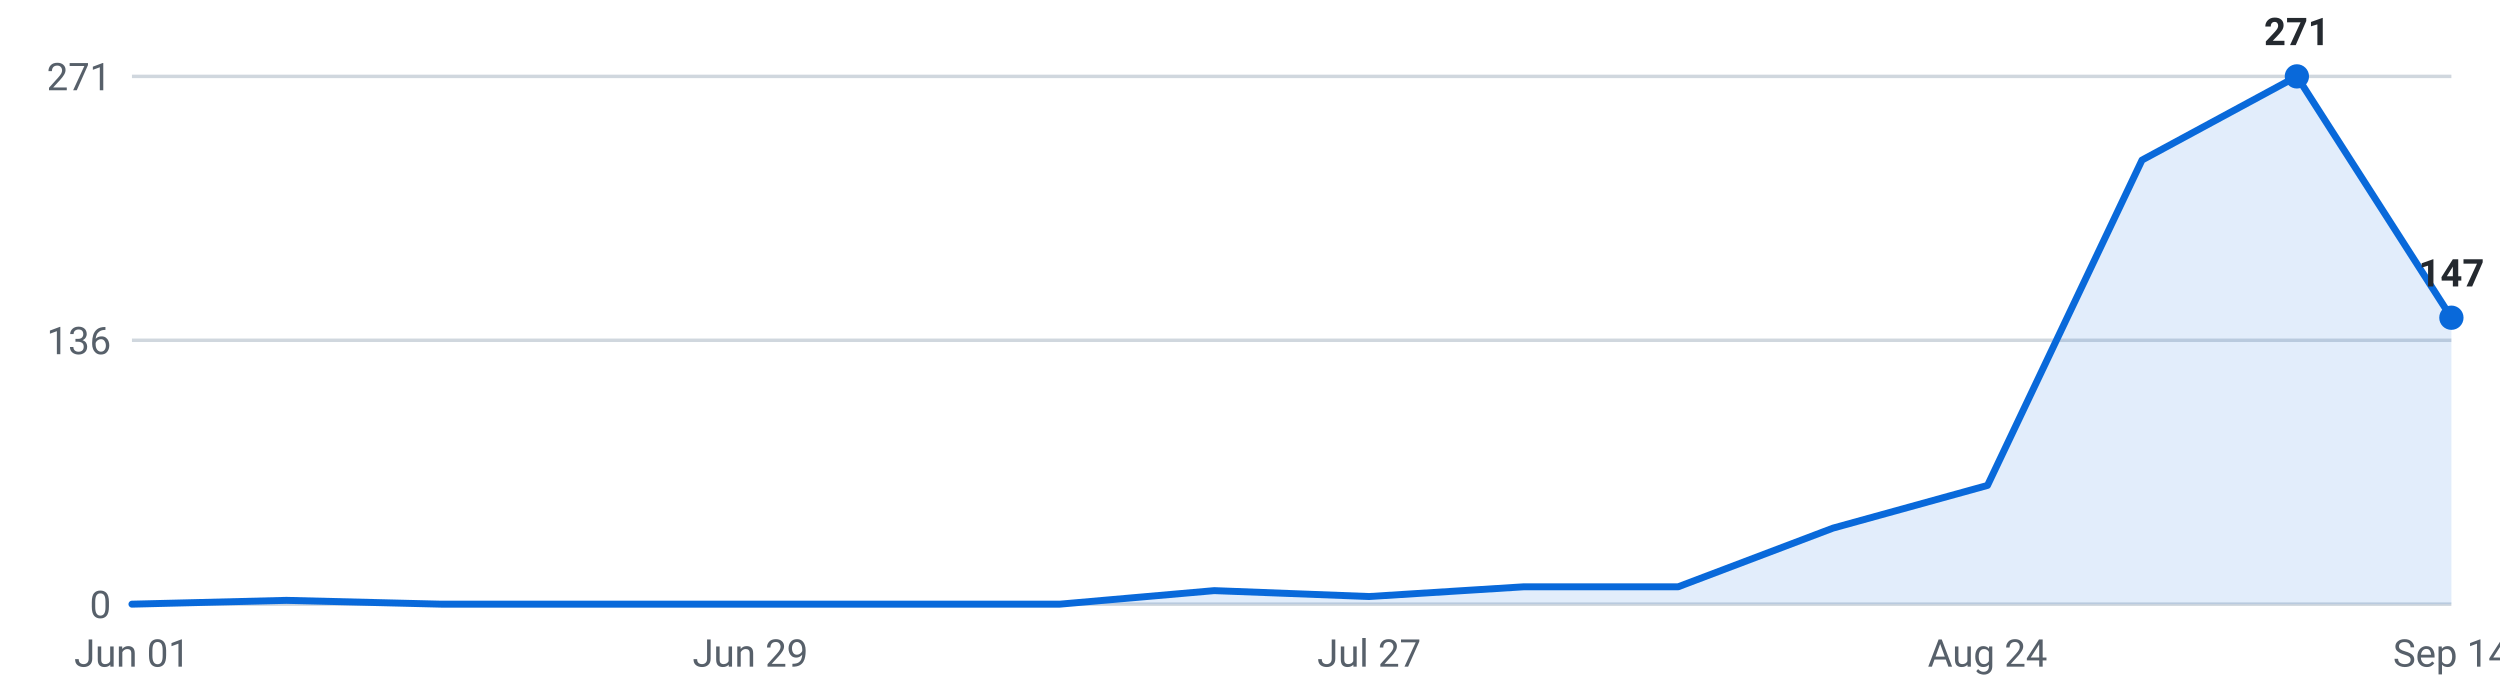
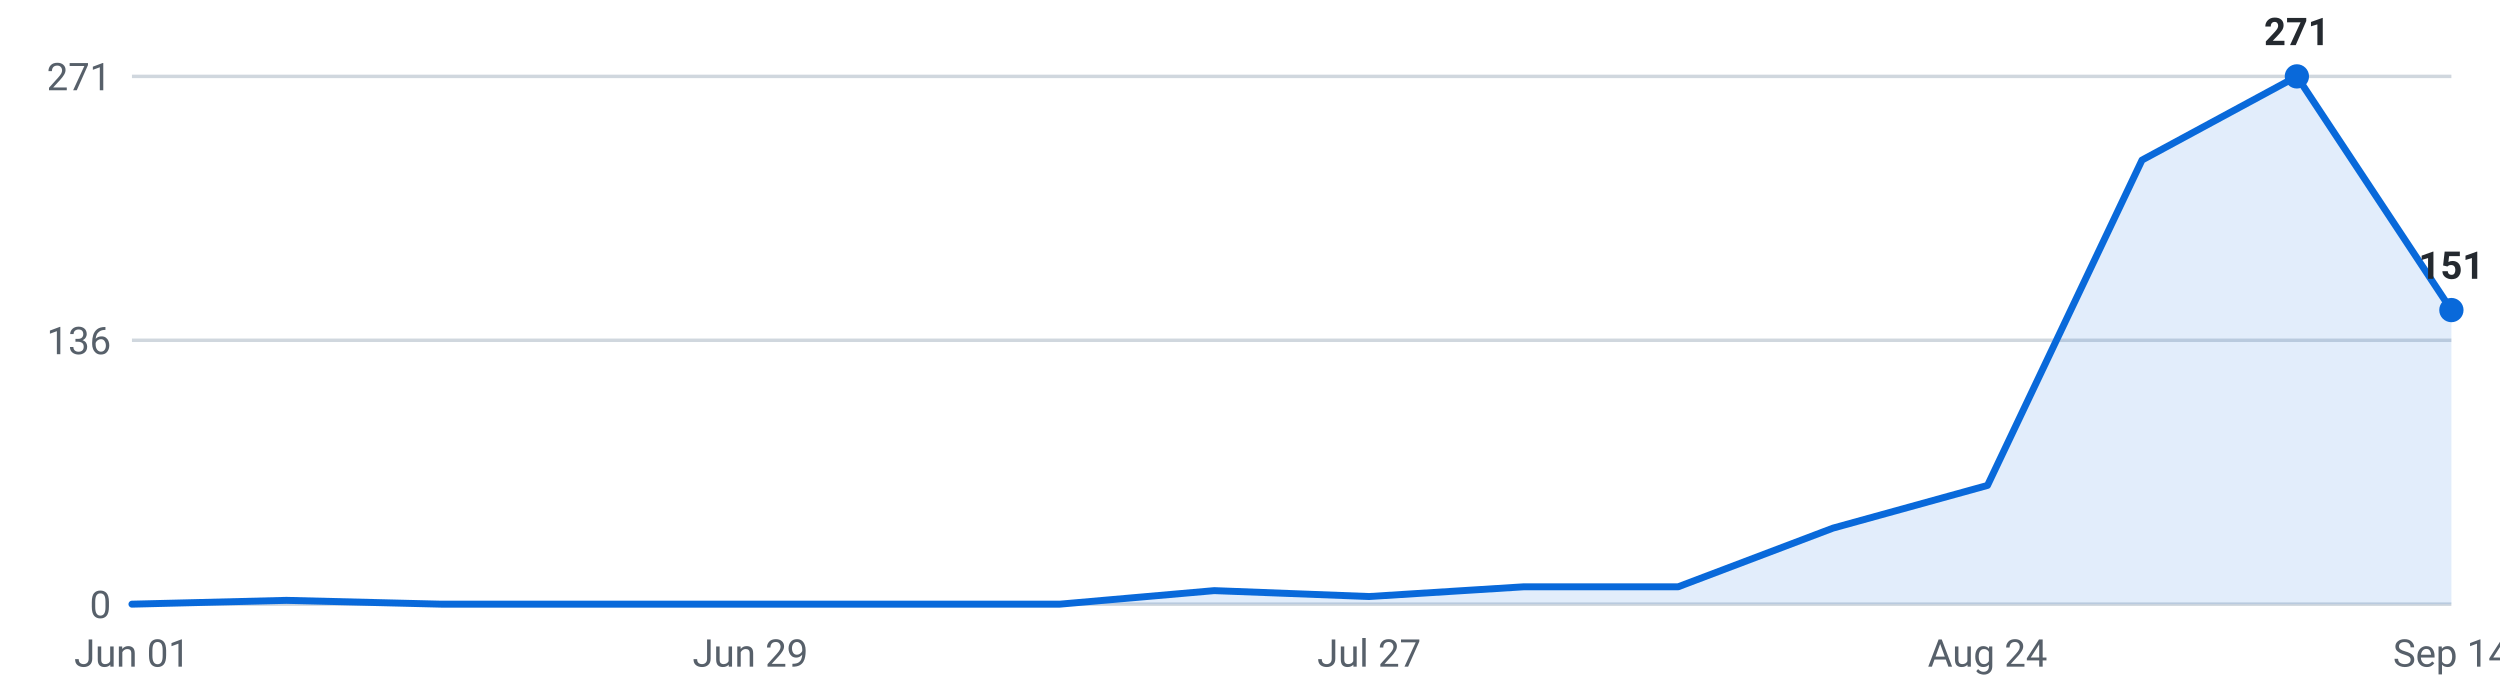
<svg xmlns="http://www.w3.org/2000/svg" viewBox="0 0 720 200" width="720" height="200" role="img" aria-label="Internships posted per week, last 16 weeks">
  <g font-family="-apple-system,Segoe UI,Roboto,sans-serif" font-size="11">
    <line x1="38" y1="174.0" x2="706" y2="174.0" stroke="#d0d7de" stroke-width="1" />
    <text x="32" y="178.0" text-anchor="end" fill="#57606a">0</text>
    <line x1="38" y1="98.0" x2="706" y2="98.0" stroke="#d0d7de" stroke-width="1" />
    <text x="32" y="102.0" text-anchor="end" fill="#57606a">136</text>
    <line x1="38" y1="22.0" x2="706" y2="22.0" stroke="#d0d7de" stroke-width="1" />
    <text x="32" y="26.0" text-anchor="end" fill="#57606a">271</text>
-     <path d="M38.0,174 L38.0,174.0 L82.5,172.9 L127.1,174.0 L171.6,174.0 L216.1,174.0 L260.7,174.0 L305.2,174.0 L349.7,170.1 L394.3,171.8 L438.8,169.0 L483.3,169.0 L527.9,152.1 L572.4,139.8 L616.9,46.1 L661.5,22.0 L706.0,91.5 L706.0,174 Z" fill="#0969da" fill-opacity="0.12" />
-     <polyline points="38.0,174.0 82.5,172.9 127.1,174.0 171.6,174.0 216.1,174.0 260.7,174.0 305.2,174.0 349.7,170.1 394.3,171.8 438.8,169.0 483.3,169.0 527.9,152.1 572.4,139.8 616.9,46.1 661.5,22.0 706.0,91.5" fill="none" stroke="#0969da" stroke-width="2" stroke-linejoin="round" stroke-linecap="round" />
+     <path d="M38.0,174 L38.0,174.0 L82.5,172.9 L127.1,174.0 L171.6,174.0 L216.1,174.0 L260.7,174.0 L305.2,174.0 L349.7,170.1 L394.3,171.8 L438.8,169.0 L483.3,169.0 L527.9,152.1 L572.4,139.8 L616.9,46.1 L661.5,22.0 L706.0,89.3 L706.0,174 Z" fill="#0969da" fill-opacity="0.12" />
+     <polyline points="38.0,174.0 82.5,172.9 127.1,174.0 171.6,174.0 216.1,174.0 260.7,174.0 305.2,174.0 349.7,170.1 394.3,171.8 438.8,169.0 483.3,169.0 527.9,152.1 572.4,139.8 616.9,46.1 661.5,22.0 706.0,89.3" fill="none" stroke="#0969da" stroke-width="2" stroke-linejoin="round" stroke-linecap="round" />
    <circle cx="661.5" cy="22.0" r="3.5" fill="#0969da" />
    <text x="661.5" y="13.0" text-anchor="middle" fill="#24292f" font-weight="600">271</text>
-     <circle cx="706.0" cy="91.5" r="3.5" fill="#0969da" />
-     <text x="706.0" y="82.5" text-anchor="middle" fill="#24292f" font-weight="600">147</text>
+     <circle cx="706.0" cy="89.3" r="3.5" fill="#0969da" />
+     <text x="706.0" y="80.3" text-anchor="middle" fill="#24292f" font-weight="600">151</text>
    <text x="38.0" y="192" text-anchor="middle" fill="#57606a">Jun 01</text>
    <text x="216.1" y="192" text-anchor="middle" fill="#57606a">Jun 29</text>
    <text x="394.3" y="192" text-anchor="middle" fill="#57606a">Jul 27</text>
    <text x="572.4" y="192" text-anchor="middle" fill="#57606a">Aug 24</text>
    <text x="706.0" y="192" text-anchor="middle" fill="#57606a">Sep 14</text>
  </g>
</svg>
